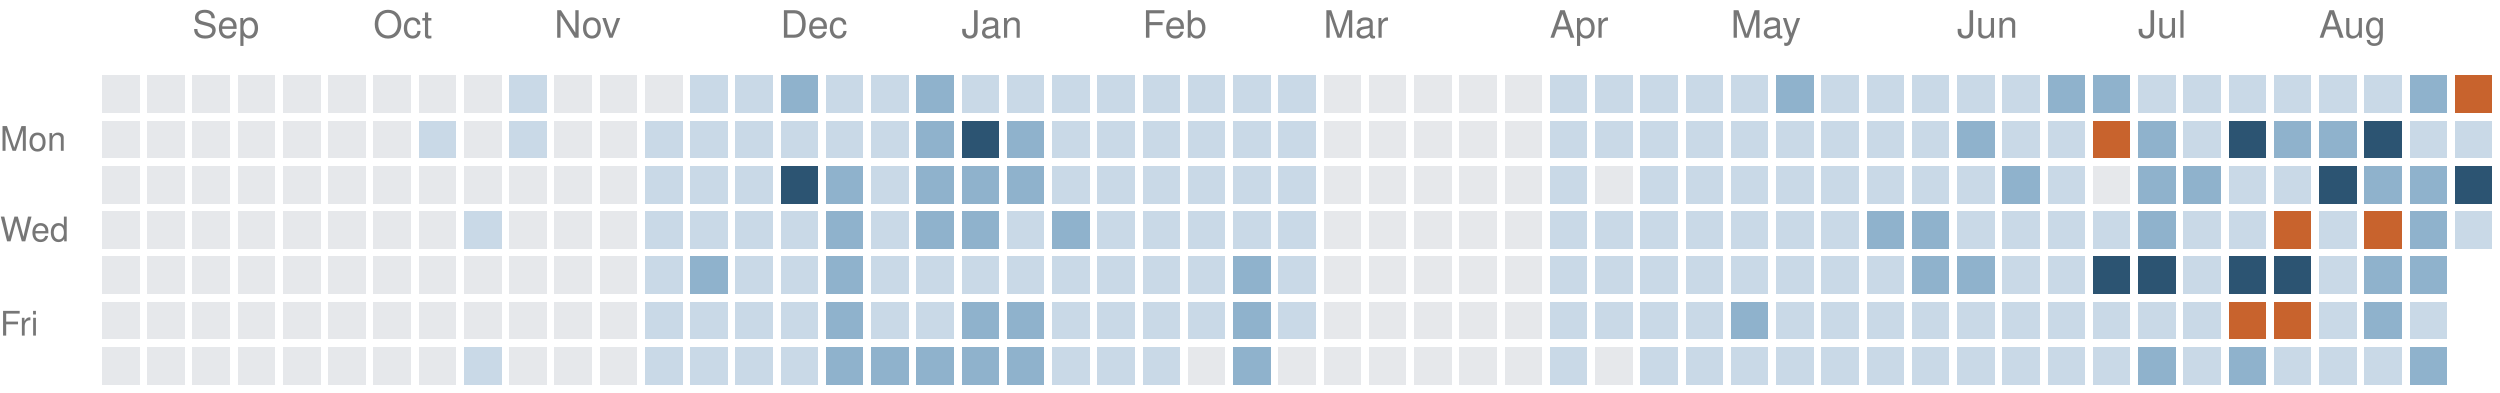
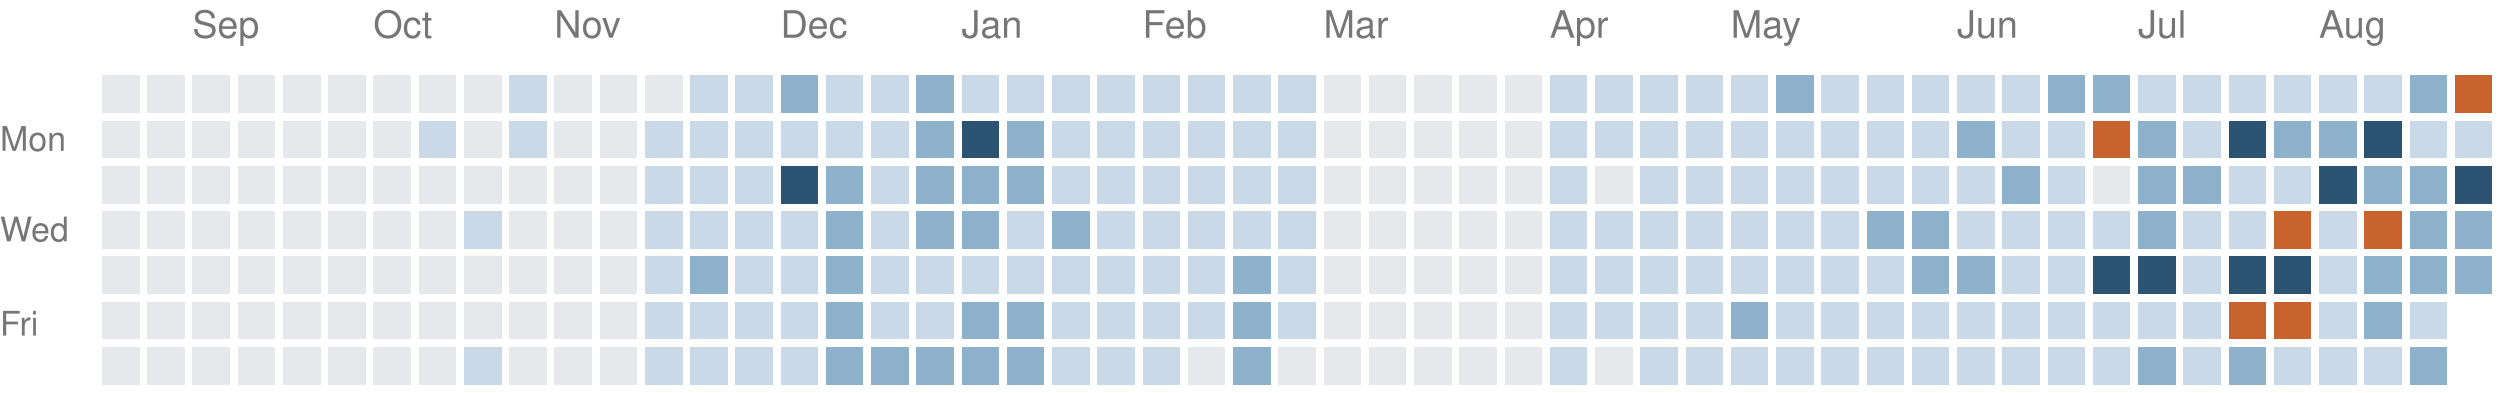
<svg xmlns="http://www.w3.org/2000/svg" version="1.1" width="663" height="104">
  <rect style="fill:#e6e8eb;shape-rendering:crispedges" data-score="0" data-date="2025-08-24" x="27" y="20" width="10" height="10" />
  <rect style="fill:#e6e8eb;shape-rendering:crispedges" data-score="0" data-date="2025-08-31" x="39" y="20" width="10" height="10" />
  <rect style="fill:#e6e8eb;shape-rendering:crispedges" data-score="0" data-date="2025-09-07" x="51" y="20" width="10" height="10" />
  <rect style="fill:#e6e8eb;shape-rendering:crispedges" data-score="0" data-date="2025-09-14" x="63" y="20" width="10" height="10" />
  <rect style="fill:#e6e8eb;shape-rendering:crispedges" data-score="0" data-date="2025-09-21" x="75" y="20" width="10" height="10" />
  <rect style="fill:#e6e8eb;shape-rendering:crispedges" data-score="0" data-date="2025-09-28" x="87" y="20" width="10" height="10" />
  <rect style="fill:#e6e8eb;shape-rendering:crispedges" data-score="0" data-date="2025-10-05" x="99" y="20" width="10" height="10" />
  <rect style="fill:#e6e8eb;shape-rendering:crispedges" data-score="0" data-date="2025-10-12" x="111" y="20" width="10" height="10" />
  <rect style="fill:#e6e8eb;shape-rendering:crispedges" data-score="0" data-date="2025-10-19" x="123" y="20" width="10" height="10" />
  <rect style="fill:#c9d9e7;shape-rendering:crispedges" data-score="1" data-date="2025-10-26" x="135" y="20" width="10" height="10" />
  <rect style="fill:#e6e8eb;shape-rendering:crispedges" data-score="0" data-date="2025-11-02" x="147" y="20" width="10" height="10" />
  <rect style="fill:#e6e8eb;shape-rendering:crispedges" data-score="0" data-date="2025-11-09" x="159" y="20" width="10" height="10" />
  <rect style="fill:#e6e8eb;shape-rendering:crispedges" data-score="0" data-date="2025-11-16" x="171" y="20" width="10" height="10" />
  <rect style="fill:#c9d9e7;shape-rendering:crispedges" data-score="1" data-date="2025-11-23" x="183" y="20" width="10" height="10" />
  <rect style="fill:#c9d9e7;shape-rendering:crispedges" data-score="1" data-date="2025-11-30" x="195" y="20" width="10" height="10" />
  <rect style="fill:#8fb2cc;shape-rendering:crispedges" data-score="2" data-date="2025-12-07" x="207" y="20" width="10" height="10" />
  <rect style="fill:#c9d9e7;shape-rendering:crispedges" data-score="1" data-date="2025-12-14" x="219" y="20" width="10" height="10" />
  <rect style="fill:#c9d9e7;shape-rendering:crispedges" data-score="1" data-date="2025-12-21" x="231" y="20" width="10" height="10" />
  <rect style="fill:#8fb2cc;shape-rendering:crispedges" data-score="2" data-date="2025-12-28" x="243" y="20" width="10" height="10" />
  <rect style="fill:#c9d9e7;shape-rendering:crispedges" data-score="1" data-date="2026-01-04" x="255" y="20" width="10" height="10" />
  <rect style="fill:#c9d9e7;shape-rendering:crispedges" data-score="1" data-date="2026-01-11" x="267" y="20" width="10" height="10" />
  <rect style="fill:#c9d9e7;shape-rendering:crispedges" data-score="1" data-date="2026-01-18" x="279" y="20" width="10" height="10" />
  <rect style="fill:#c9d9e7;shape-rendering:crispedges" data-score="1" data-date="2026-01-25" x="291" y="20" width="10" height="10" />
  <rect style="fill:#c9d9e7;shape-rendering:crispedges" data-score="1" data-date="2026-02-01" x="303" y="20" width="10" height="10" />
  <rect style="fill:#c9d9e7;shape-rendering:crispedges" data-score="1" data-date="2026-02-08" x="315" y="20" width="10" height="10" />
  <rect style="fill:#c9d9e7;shape-rendering:crispedges" data-score="1" data-date="2026-02-15" x="327" y="20" width="10" height="10" />
  <rect style="fill:#c9d9e7;shape-rendering:crispedges" data-score="1" data-date="2026-02-22" x="339" y="20" width="10" height="10" />
  <rect style="fill:#e6e8eb;shape-rendering:crispedges" data-score="0" data-date="2026-03-01" x="351" y="20" width="10" height="10" />
  <rect style="fill:#e6e8eb;shape-rendering:crispedges" data-score="0" data-date="2026-03-08" x="363" y="20" width="10" height="10" />
  <rect style="fill:#e6e8eb;shape-rendering:crispedges" data-score="0" data-date="2026-03-15" x="375" y="20" width="10" height="10" />
  <rect style="fill:#e6e8eb;shape-rendering:crispedges" data-score="0" data-date="2026-03-22" x="387" y="20" width="10" height="10" />
  <rect style="fill:#e6e8eb;shape-rendering:crispedges" data-score="0" data-date="2026-03-29" x="399" y="20" width="10" height="10" />
  <rect style="fill:#c9d9e7;shape-rendering:crispedges" data-score="1" data-date="2026-04-05" x="411" y="20" width="10" height="10" />
  <rect style="fill:#c9d9e7;shape-rendering:crispedges" data-score="1" data-date="2026-04-12" x="423" y="20" width="10" height="10" />
  <rect style="fill:#c9d9e7;shape-rendering:crispedges" data-score="1" data-date="2026-04-19" x="435" y="20" width="10" height="10" />
  <rect style="fill:#c9d9e7;shape-rendering:crispedges" data-score="1" data-date="2026-04-26" x="447" y="20" width="10" height="10" />
  <rect style="fill:#c9d9e7;shape-rendering:crispedges" data-score="1" data-date="2026-05-03" x="459" y="20" width="10" height="10" />
  <rect style="fill:#8fb2cc;shape-rendering:crispedges" data-score="2" data-date="2026-05-10" x="471" y="20" width="10" height="10" />
  <rect style="fill:#c9d9e7;shape-rendering:crispedges" data-score="1" data-date="2026-05-17" x="483" y="20" width="10" height="10" />
  <rect style="fill:#c9d9e7;shape-rendering:crispedges" data-score="1" data-date="2026-05-24" x="495" y="20" width="10" height="10" />
  <rect style="fill:#c9d9e7;shape-rendering:crispedges" data-score="1" data-date="2026-05-31" x="507" y="20" width="10" height="10" />
  <rect style="fill:#c9d9e7;shape-rendering:crispedges" data-score="1" data-date="2026-06-07" x="519" y="20" width="10" height="10" />
  <rect style="fill:#c9d9e7;shape-rendering:crispedges" data-score="1" data-date="2026-06-14" x="531" y="20" width="10" height="10" />
  <rect style="fill:#8fb2cc;shape-rendering:crispedges" data-score="2" data-date="2026-06-21" x="543" y="20" width="10" height="10" />
  <rect style="fill:#8fb2cc;shape-rendering:crispedges" data-score="2" data-date="2026-06-28" x="555" y="20" width="10" height="10" />
  <rect style="fill:#c9d9e7;shape-rendering:crispedges" data-score="1" data-date="2026-07-05" x="567" y="20" width="10" height="10" />
  <rect style="fill:#c9d9e7;shape-rendering:crispedges" data-score="1" data-date="2026-07-12" x="579" y="20" width="10" height="10" />
  <rect style="fill:#c9d9e7;shape-rendering:crispedges" data-score="1" data-date="2026-07-19" x="591" y="20" width="10" height="10" />
  <rect style="fill:#c9d9e7;shape-rendering:crispedges" data-score="1" data-date="2026-07-26" x="603" y="20" width="10" height="10" />
  <rect style="fill:#c9d9e7;shape-rendering:crispedges" data-score="1" data-date="2026-08-02" x="615" y="20" width="10" height="10" />
  <rect style="fill:#c9d9e7;shape-rendering:crispedges" data-score="1" data-date="2026-08-09" x="627" y="20" width="10" height="10" />
  <rect style="fill:#8fb2cc;shape-rendering:crispedges" data-score="2" data-date="2026-08-16" x="639" y="20" width="10" height="10" />
  <rect style="fill:#c8632d;shape-rendering:crispedges" data-score="4" data-date="2026-08-23" x="651" y="20" width="10" height="10" />
  <rect style="fill:#e6e8eb;shape-rendering:crispedges" data-score="0" data-date="2025-08-25" x="27" y="32" width="10" height="10" />
  <rect style="fill:#e6e8eb;shape-rendering:crispedges" data-score="0" data-date="2025-09-01" x="39" y="32" width="10" height="10" />
  <rect style="fill:#e6e8eb;shape-rendering:crispedges" data-score="0" data-date="2025-09-08" x="51" y="32" width="10" height="10" />
  <rect style="fill:#e6e8eb;shape-rendering:crispedges" data-score="0" data-date="2025-09-15" x="63" y="32" width="10" height="10" />
  <rect style="fill:#e6e8eb;shape-rendering:crispedges" data-score="0" data-date="2025-09-22" x="75" y="32" width="10" height="10" />
  <rect style="fill:#e6e8eb;shape-rendering:crispedges" data-score="0" data-date="2025-09-29" x="87" y="32" width="10" height="10" />
  <rect style="fill:#e6e8eb;shape-rendering:crispedges" data-score="0" data-date="2025-10-06" x="99" y="32" width="10" height="10" />
  <rect style="fill:#c9d9e7;shape-rendering:crispedges" data-score="1" data-date="2025-10-13" x="111" y="32" width="10" height="10" />
  <rect style="fill:#e6e8eb;shape-rendering:crispedges" data-score="0" data-date="2025-10-20" x="123" y="32" width="10" height="10" />
  <rect style="fill:#c9d9e7;shape-rendering:crispedges" data-score="1" data-date="2025-10-27" x="135" y="32" width="10" height="10" />
  <rect style="fill:#e6e8eb;shape-rendering:crispedges" data-score="0" data-date="2025-11-03" x="147" y="32" width="10" height="10" />
  <rect style="fill:#e6e8eb;shape-rendering:crispedges" data-score="0" data-date="2025-11-10" x="159" y="32" width="10" height="10" />
  <rect style="fill:#c9d9e7;shape-rendering:crispedges" data-score="1" data-date="2025-11-17" x="171" y="32" width="10" height="10" />
  <rect style="fill:#c9d9e7;shape-rendering:crispedges" data-score="1" data-date="2025-11-24" x="183" y="32" width="10" height="10" />
  <rect style="fill:#c9d9e7;shape-rendering:crispedges" data-score="1" data-date="2025-12-01" x="195" y="32" width="10" height="10" />
  <rect style="fill:#c9d9e7;shape-rendering:crispedges" data-score="1" data-date="2025-12-08" x="207" y="32" width="10" height="10" />
  <rect style="fill:#c9d9e7;shape-rendering:crispedges" data-score="1" data-date="2025-12-15" x="219" y="32" width="10" height="10" />
  <rect style="fill:#c9d9e7;shape-rendering:crispedges" data-score="1" data-date="2025-12-22" x="231" y="32" width="10" height="10" />
  <rect style="fill:#8fb2cc;shape-rendering:crispedges" data-score="2" data-date="2025-12-29" x="243" y="32" width="10" height="10" />
  <rect style="fill:#2c5472;shape-rendering:crispedges" data-score="3" data-date="2026-01-05" x="255" y="32" width="10" height="10" />
  <rect style="fill:#8fb2cc;shape-rendering:crispedges" data-score="2" data-date="2026-01-12" x="267" y="32" width="10" height="10" />
  <rect style="fill:#c9d9e7;shape-rendering:crispedges" data-score="1" data-date="2026-01-19" x="279" y="32" width="10" height="10" />
  <rect style="fill:#c9d9e7;shape-rendering:crispedges" data-score="1" data-date="2026-01-26" x="291" y="32" width="10" height="10" />
  <rect style="fill:#c9d9e7;shape-rendering:crispedges" data-score="1" data-date="2026-02-02" x="303" y="32" width="10" height="10" />
  <rect style="fill:#c9d9e7;shape-rendering:crispedges" data-score="1" data-date="2026-02-09" x="315" y="32" width="10" height="10" />
  <rect style="fill:#c9d9e7;shape-rendering:crispedges" data-score="1" data-date="2026-02-16" x="327" y="32" width="10" height="10" />
  <rect style="fill:#c9d9e7;shape-rendering:crispedges" data-score="1" data-date="2026-02-23" x="339" y="32" width="10" height="10" />
  <rect style="fill:#e6e8eb;shape-rendering:crispedges" data-score="0" data-date="2026-03-02" x="351" y="32" width="10" height="10" />
  <rect style="fill:#e6e8eb;shape-rendering:crispedges" data-score="0" data-date="2026-03-09" x="363" y="32" width="10" height="10" />
  <rect style="fill:#e6e8eb;shape-rendering:crispedges" data-score="0" data-date="2026-03-16" x="375" y="32" width="10" height="10" />
  <rect style="fill:#e6e8eb;shape-rendering:crispedges" data-score="0" data-date="2026-03-23" x="387" y="32" width="10" height="10" />
  <rect style="fill:#e6e8eb;shape-rendering:crispedges" data-score="0" data-date="2026-03-30" x="399" y="32" width="10" height="10" />
  <rect style="fill:#c9d9e7;shape-rendering:crispedges" data-score="1" data-date="2026-04-06" x="411" y="32" width="10" height="10" />
  <rect style="fill:#c9d9e7;shape-rendering:crispedges" data-score="1" data-date="2026-04-13" x="423" y="32" width="10" height="10" />
  <rect style="fill:#c9d9e7;shape-rendering:crispedges" data-score="1" data-date="2026-04-20" x="435" y="32" width="10" height="10" />
  <rect style="fill:#c9d9e7;shape-rendering:crispedges" data-score="1" data-date="2026-04-27" x="447" y="32" width="10" height="10" />
  <rect style="fill:#c9d9e7;shape-rendering:crispedges" data-score="1" data-date="2026-05-04" x="459" y="32" width="10" height="10" />
  <rect style="fill:#c9d9e7;shape-rendering:crispedges" data-score="1" data-date="2026-05-11" x="471" y="32" width="10" height="10" />
  <rect style="fill:#c9d9e7;shape-rendering:crispedges" data-score="1" data-date="2026-05-18" x="483" y="32" width="10" height="10" />
  <rect style="fill:#c9d9e7;shape-rendering:crispedges" data-score="1" data-date="2026-05-25" x="495" y="32" width="10" height="10" />
  <rect style="fill:#c9d9e7;shape-rendering:crispedges" data-score="1" data-date="2026-06-01" x="507" y="32" width="10" height="10" />
  <rect style="fill:#8fb2cc;shape-rendering:crispedges" data-score="2" data-date="2026-06-08" x="519" y="32" width="10" height="10" />
  <rect style="fill:#c9d9e7;shape-rendering:crispedges" data-score="1" data-date="2026-06-15" x="531" y="32" width="10" height="10" />
  <rect style="fill:#c9d9e7;shape-rendering:crispedges" data-score="1" data-date="2026-06-22" x="543" y="32" width="10" height="10" />
  <rect style="fill:#c8632d;shape-rendering:crispedges" data-score="4" data-date="2026-06-29" x="555" y="32" width="10" height="10" />
  <rect style="fill:#8fb2cc;shape-rendering:crispedges" data-score="2" data-date="2026-07-06" x="567" y="32" width="10" height="10" />
  <rect style="fill:#c9d9e7;shape-rendering:crispedges" data-score="1" data-date="2026-07-13" x="579" y="32" width="10" height="10" />
  <rect style="fill:#2c5472;shape-rendering:crispedges" data-score="3" data-date="2026-07-20" x="591" y="32" width="10" height="10" />
  <rect style="fill:#8fb2cc;shape-rendering:crispedges" data-score="2" data-date="2026-07-27" x="603" y="32" width="10" height="10" />
  <rect style="fill:#8fb2cc;shape-rendering:crispedges" data-score="2" data-date="2026-08-03" x="615" y="32" width="10" height="10" />
  <rect style="fill:#2c5472;shape-rendering:crispedges" data-score="3" data-date="2026-08-10" x="627" y="32" width="10" height="10" />
  <rect style="fill:#c9d9e7;shape-rendering:crispedges" data-score="1" data-date="2026-08-17" x="639" y="32" width="10" height="10" />
  <rect style="fill:#c9d9e7;shape-rendering:crispedges" data-score="1" data-date="2026-08-24" x="651" y="32" width="10" height="10" />
  <rect style="fill:#e6e8eb;shape-rendering:crispedges" data-score="0" data-date="2025-08-26" x="27" y="44" width="10" height="10" />
  <rect style="fill:#e6e8eb;shape-rendering:crispedges" data-score="0" data-date="2025-09-02" x="39" y="44" width="10" height="10" />
  <rect style="fill:#e6e8eb;shape-rendering:crispedges" data-score="0" data-date="2025-09-09" x="51" y="44" width="10" height="10" />
  <rect style="fill:#e6e8eb;shape-rendering:crispedges" data-score="0" data-date="2025-09-16" x="63" y="44" width="10" height="10" />
  <rect style="fill:#e6e8eb;shape-rendering:crispedges" data-score="0" data-date="2025-09-23" x="75" y="44" width="10" height="10" />
  <rect style="fill:#e6e8eb;shape-rendering:crispedges" data-score="0" data-date="2025-09-30" x="87" y="44" width="10" height="10" />
  <rect style="fill:#e6e8eb;shape-rendering:crispedges" data-score="0" data-date="2025-10-07" x="99" y="44" width="10" height="10" />
  <rect style="fill:#e6e8eb;shape-rendering:crispedges" data-score="0" data-date="2025-10-14" x="111" y="44" width="10" height="10" />
  <rect style="fill:#e6e8eb;shape-rendering:crispedges" data-score="0" data-date="2025-10-21" x="123" y="44" width="10" height="10" />
  <rect style="fill:#e6e8eb;shape-rendering:crispedges" data-score="0" data-date="2025-10-28" x="135" y="44" width="10" height="10" />
  <rect style="fill:#e6e8eb;shape-rendering:crispedges" data-score="0" data-date="2025-11-04" x="147" y="44" width="10" height="10" />
  <rect style="fill:#e6e8eb;shape-rendering:crispedges" data-score="0" data-date="2025-11-11" x="159" y="44" width="10" height="10" />
  <rect style="fill:#c9d9e7;shape-rendering:crispedges" data-score="1" data-date="2025-11-18" x="171" y="44" width="10" height="10" />
  <rect style="fill:#c9d9e7;shape-rendering:crispedges" data-score="1" data-date="2025-11-25" x="183" y="44" width="10" height="10" />
  <rect style="fill:#c9d9e7;shape-rendering:crispedges" data-score="1" data-date="2025-12-02" x="195" y="44" width="10" height="10" />
  <rect style="fill:#2c5472;shape-rendering:crispedges" data-score="3" data-date="2025-12-09" x="207" y="44" width="10" height="10" />
  <rect style="fill:#8fb2cc;shape-rendering:crispedges" data-score="2" data-date="2025-12-16" x="219" y="44" width="10" height="10" />
  <rect style="fill:#c9d9e7;shape-rendering:crispedges" data-score="1" data-date="2025-12-23" x="231" y="44" width="10" height="10" />
  <rect style="fill:#8fb2cc;shape-rendering:crispedges" data-score="2" data-date="2025-12-30" x="243" y="44" width="10" height="10" />
  <rect style="fill:#8fb2cc;shape-rendering:crispedges" data-score="2" data-date="2026-01-06" x="255" y="44" width="10" height="10" />
  <rect style="fill:#8fb2cc;shape-rendering:crispedges" data-score="2" data-date="2026-01-13" x="267" y="44" width="10" height="10" />
  <rect style="fill:#c9d9e7;shape-rendering:crispedges" data-score="1" data-date="2026-01-20" x="279" y="44" width="10" height="10" />
  <rect style="fill:#c9d9e7;shape-rendering:crispedges" data-score="1" data-date="2026-01-27" x="291" y="44" width="10" height="10" />
  <rect style="fill:#c9d9e7;shape-rendering:crispedges" data-score="1" data-date="2026-02-03" x="303" y="44" width="10" height="10" />
  <rect style="fill:#c9d9e7;shape-rendering:crispedges" data-score="1" data-date="2026-02-10" x="315" y="44" width="10" height="10" />
  <rect style="fill:#c9d9e7;shape-rendering:crispedges" data-score="1" data-date="2026-02-17" x="327" y="44" width="10" height="10" />
  <rect style="fill:#c9d9e7;shape-rendering:crispedges" data-score="1" data-date="2026-02-24" x="339" y="44" width="10" height="10" />
  <rect style="fill:#e6e8eb;shape-rendering:crispedges" data-score="0" data-date="2026-03-03" x="351" y="44" width="10" height="10" />
  <rect style="fill:#e6e8eb;shape-rendering:crispedges" data-score="0" data-date="2026-03-10" x="363" y="44" width="10" height="10" />
  <rect style="fill:#e6e8eb;shape-rendering:crispedges" data-score="0" data-date="2026-03-17" x="375" y="44" width="10" height="10" />
  <rect style="fill:#e6e8eb;shape-rendering:crispedges" data-score="0" data-date="2026-03-24" x="387" y="44" width="10" height="10" />
  <rect style="fill:#e6e8eb;shape-rendering:crispedges" data-score="0" data-date="2026-03-31" x="399" y="44" width="10" height="10" />
  <rect style="fill:#c9d9e7;shape-rendering:crispedges" data-score="1" data-date="2026-04-07" x="411" y="44" width="10" height="10" />
  <rect style="fill:#e6e8eb;shape-rendering:crispedges" data-score="0" data-date="2026-04-14" x="423" y="44" width="10" height="10" />
  <rect style="fill:#c9d9e7;shape-rendering:crispedges" data-score="1" data-date="2026-04-21" x="435" y="44" width="10" height="10" />
  <rect style="fill:#c9d9e7;shape-rendering:crispedges" data-score="1" data-date="2026-04-28" x="447" y="44" width="10" height="10" />
  <rect style="fill:#c9d9e7;shape-rendering:crispedges" data-score="1" data-date="2026-05-05" x="459" y="44" width="10" height="10" />
  <rect style="fill:#c9d9e7;shape-rendering:crispedges" data-score="1" data-date="2026-05-12" x="471" y="44" width="10" height="10" />
  <rect style="fill:#c9d9e7;shape-rendering:crispedges" data-score="1" data-date="2026-05-19" x="483" y="44" width="10" height="10" />
  <rect style="fill:#c9d9e7;shape-rendering:crispedges" data-score="1" data-date="2026-05-26" x="495" y="44" width="10" height="10" />
  <rect style="fill:#c9d9e7;shape-rendering:crispedges" data-score="1" data-date="2026-06-02" x="507" y="44" width="10" height="10" />
  <rect style="fill:#c9d9e7;shape-rendering:crispedges" data-score="1" data-date="2026-06-09" x="519" y="44" width="10" height="10" />
  <rect style="fill:#8fb2cc;shape-rendering:crispedges" data-score="2" data-date="2026-06-16" x="531" y="44" width="10" height="10" />
  <rect style="fill:#c9d9e7;shape-rendering:crispedges" data-score="1" data-date="2026-06-23" x="543" y="44" width="10" height="10" />
  <rect style="fill:#e6e8eb;shape-rendering:crispedges" data-score="0" data-date="2026-06-30" x="555" y="44" width="10" height="10" />
  <rect style="fill:#8fb2cc;shape-rendering:crispedges" data-score="2" data-date="2026-07-07" x="567" y="44" width="10" height="10" />
  <rect style="fill:#8fb2cc;shape-rendering:crispedges" data-score="2" data-date="2026-07-14" x="579" y="44" width="10" height="10" />
  <rect style="fill:#c9d9e7;shape-rendering:crispedges" data-score="1" data-date="2026-07-21" x="591" y="44" width="10" height="10" />
  <rect style="fill:#c9d9e7;shape-rendering:crispedges" data-score="1" data-date="2026-07-28" x="603" y="44" width="10" height="10" />
  <rect style="fill:#2c5472;shape-rendering:crispedges" data-score="3" data-date="2026-08-04" x="615" y="44" width="10" height="10" />
  <rect style="fill:#8fb2cc;shape-rendering:crispedges" data-score="2" data-date="2026-08-11" x="627" y="44" width="10" height="10" />
  <rect style="fill:#8fb2cc;shape-rendering:crispedges" data-score="2" data-date="2026-08-18" x="639" y="44" width="10" height="10" />
  <rect style="fill:#2c5472;shape-rendering:crispedges" data-score="3" data-date="2026-08-25" x="651" y="44" width="10" height="10" />
  <rect style="fill:#e6e8eb;shape-rendering:crispedges" data-score="0" data-date="2025-08-27" x="27" y="56" width="10" height="10" />
  <rect style="fill:#e6e8eb;shape-rendering:crispedges" data-score="0" data-date="2025-09-03" x="39" y="56" width="10" height="10" />
  <rect style="fill:#e6e8eb;shape-rendering:crispedges" data-score="0" data-date="2025-09-10" x="51" y="56" width="10" height="10" />
  <rect style="fill:#e6e8eb;shape-rendering:crispedges" data-score="0" data-date="2025-09-17" x="63" y="56" width="10" height="10" />
  <rect style="fill:#e6e8eb;shape-rendering:crispedges" data-score="0" data-date="2025-09-24" x="75" y="56" width="10" height="10" />
  <rect style="fill:#e6e8eb;shape-rendering:crispedges" data-score="0" data-date="2025-10-01" x="87" y="56" width="10" height="10" />
  <rect style="fill:#e6e8eb;shape-rendering:crispedges" data-score="0" data-date="2025-10-08" x="99" y="56" width="10" height="10" />
  <rect style="fill:#e6e8eb;shape-rendering:crispedges" data-score="0" data-date="2025-10-15" x="111" y="56" width="10" height="10" />
  <rect style="fill:#c9d9e7;shape-rendering:crispedges" data-score="1" data-date="2025-10-22" x="123" y="56" width="10" height="10" />
  <rect style="fill:#e6e8eb;shape-rendering:crispedges" data-score="0" data-date="2025-10-29" x="135" y="56" width="10" height="10" />
  <rect style="fill:#e6e8eb;shape-rendering:crispedges" data-score="0" data-date="2025-11-05" x="147" y="56" width="10" height="10" />
  <rect style="fill:#e6e8eb;shape-rendering:crispedges" data-score="0" data-date="2025-11-12" x="159" y="56" width="10" height="10" />
  <rect style="fill:#c9d9e7;shape-rendering:crispedges" data-score="1" data-date="2025-11-19" x="171" y="56" width="10" height="10" />
  <rect style="fill:#c9d9e7;shape-rendering:crispedges" data-score="1" data-date="2025-11-26" x="183" y="56" width="10" height="10" />
  <rect style="fill:#c9d9e7;shape-rendering:crispedges" data-score="1" data-date="2025-12-03" x="195" y="56" width="10" height="10" />
  <rect style="fill:#c9d9e7;shape-rendering:crispedges" data-score="1" data-date="2025-12-10" x="207" y="56" width="10" height="10" />
  <rect style="fill:#8fb2cc;shape-rendering:crispedges" data-score="2" data-date="2025-12-17" x="219" y="56" width="10" height="10" />
  <rect style="fill:#c9d9e7;shape-rendering:crispedges" data-score="1" data-date="2025-12-24" x="231" y="56" width="10" height="10" />
  <rect style="fill:#8fb2cc;shape-rendering:crispedges" data-score="2" data-date="2025-12-31" x="243" y="56" width="10" height="10" />
  <rect style="fill:#8fb2cc;shape-rendering:crispedges" data-score="2" data-date="2026-01-07" x="255" y="56" width="10" height="10" />
  <rect style="fill:#c9d9e7;shape-rendering:crispedges" data-score="1" data-date="2026-01-14" x="267" y="56" width="10" height="10" />
  <rect style="fill:#8fb2cc;shape-rendering:crispedges" data-score="2" data-date="2026-01-21" x="279" y="56" width="10" height="10" />
  <rect style="fill:#c9d9e7;shape-rendering:crispedges" data-score="1" data-date="2026-01-28" x="291" y="56" width="10" height="10" />
  <rect style="fill:#c9d9e7;shape-rendering:crispedges" data-score="1" data-date="2026-02-04" x="303" y="56" width="10" height="10" />
  <rect style="fill:#c9d9e7;shape-rendering:crispedges" data-score="1" data-date="2026-02-11" x="315" y="56" width="10" height="10" />
  <rect style="fill:#c9d9e7;shape-rendering:crispedges" data-score="1" data-date="2026-02-18" x="327" y="56" width="10" height="10" />
  <rect style="fill:#c9d9e7;shape-rendering:crispedges" data-score="1" data-date="2026-02-25" x="339" y="56" width="10" height="10" />
  <rect style="fill:#e6e8eb;shape-rendering:crispedges" data-score="0" data-date="2026-03-04" x="351" y="56" width="10" height="10" />
  <rect style="fill:#e6e8eb;shape-rendering:crispedges" data-score="0" data-date="2026-03-11" x="363" y="56" width="10" height="10" />
  <rect style="fill:#e6e8eb;shape-rendering:crispedges" data-score="0" data-date="2026-03-18" x="375" y="56" width="10" height="10" />
  <rect style="fill:#e6e8eb;shape-rendering:crispedges" data-score="0" data-date="2026-03-25" x="387" y="56" width="10" height="10" />
  <rect style="fill:#e6e8eb;shape-rendering:crispedges" data-score="0" data-date="2026-04-01" x="399" y="56" width="10" height="10" />
  <rect style="fill:#c9d9e7;shape-rendering:crispedges" data-score="1" data-date="2026-04-08" x="411" y="56" width="10" height="10" />
  <rect style="fill:#c9d9e7;shape-rendering:crispedges" data-score="1" data-date="2026-04-15" x="423" y="56" width="10" height="10" />
  <rect style="fill:#c9d9e7;shape-rendering:crispedges" data-score="1" data-date="2026-04-22" x="435" y="56" width="10" height="10" />
  <rect style="fill:#c9d9e7;shape-rendering:crispedges" data-score="1" data-date="2026-04-29" x="447" y="56" width="10" height="10" />
  <rect style="fill:#c9d9e7;shape-rendering:crispedges" data-score="1" data-date="2026-05-06" x="459" y="56" width="10" height="10" />
  <rect style="fill:#c9d9e7;shape-rendering:crispedges" data-score="1" data-date="2026-05-13" x="471" y="56" width="10" height="10" />
  <rect style="fill:#c9d9e7;shape-rendering:crispedges" data-score="1" data-date="2026-05-20" x="483" y="56" width="10" height="10" />
  <rect style="fill:#8fb2cc;shape-rendering:crispedges" data-score="2" data-date="2026-05-27" x="495" y="56" width="10" height="10" />
  <rect style="fill:#8fb2cc;shape-rendering:crispedges" data-score="2" data-date="2026-06-03" x="507" y="56" width="10" height="10" />
  <rect style="fill:#c9d9e7;shape-rendering:crispedges" data-score="1" data-date="2026-06-10" x="519" y="56" width="10" height="10" />
  <rect style="fill:#c9d9e7;shape-rendering:crispedges" data-score="1" data-date="2026-06-17" x="531" y="56" width="10" height="10" />
  <rect style="fill:#c9d9e7;shape-rendering:crispedges" data-score="1" data-date="2026-06-24" x="543" y="56" width="10" height="10" />
  <rect style="fill:#c9d9e7;shape-rendering:crispedges" data-score="1" data-date="2026-07-01" x="555" y="56" width="10" height="10" />
  <rect style="fill:#8fb2cc;shape-rendering:crispedges" data-score="2" data-date="2026-07-08" x="567" y="56" width="10" height="10" />
  <rect style="fill:#c9d9e7;shape-rendering:crispedges" data-score="1" data-date="2026-07-15" x="579" y="56" width="10" height="10" />
  <rect style="fill:#c9d9e7;shape-rendering:crispedges" data-score="1" data-date="2026-07-22" x="591" y="56" width="10" height="10" />
  <rect style="fill:#c8632d;shape-rendering:crispedges" data-score="4" data-date="2026-07-29" x="603" y="56" width="10" height="10" />
  <rect style="fill:#c9d9e7;shape-rendering:crispedges" data-score="1" data-date="2026-08-05" x="615" y="56" width="10" height="10" />
  <rect style="fill:#c8632d;shape-rendering:crispedges" data-score="4" data-date="2026-08-12" x="627" y="56" width="10" height="10" />
  <rect style="fill:#8fb2cc;shape-rendering:crispedges" data-score="2" data-date="2026-08-19" x="639" y="56" width="10" height="10" />
-   <rect style="fill:#c9d9e7;shape-rendering:crispedges" data-score="1" data-date="2026-08-26" x="651" y="56" width="10" height="10" />
+   <rect style="fill:#8fb2cc;shape-rendering:crispedges" data-score="2" data-date="2026-08-26" x="651" y="56" width="10" height="10" />
  <rect style="fill:#e6e8eb;shape-rendering:crispedges" data-score="0" data-date="2025-08-28" x="27" y="68" width="10" height="10" />
  <rect style="fill:#e6e8eb;shape-rendering:crispedges" data-score="0" data-date="2025-09-04" x="39" y="68" width="10" height="10" />
  <rect style="fill:#e6e8eb;shape-rendering:crispedges" data-score="0" data-date="2025-09-11" x="51" y="68" width="10" height="10" />
  <rect style="fill:#e6e8eb;shape-rendering:crispedges" data-score="0" data-date="2025-09-18" x="63" y="68" width="10" height="10" />
  <rect style="fill:#e6e8eb;shape-rendering:crispedges" data-score="0" data-date="2025-09-25" x="75" y="68" width="10" height="10" />
  <rect style="fill:#e6e8eb;shape-rendering:crispedges" data-score="0" data-date="2025-10-02" x="87" y="68" width="10" height="10" />
  <rect style="fill:#e6e8eb;shape-rendering:crispedges" data-score="0" data-date="2025-10-09" x="99" y="68" width="10" height="10" />
  <rect style="fill:#e6e8eb;shape-rendering:crispedges" data-score="0" data-date="2025-10-16" x="111" y="68" width="10" height="10" />
  <rect style="fill:#e6e8eb;shape-rendering:crispedges" data-score="0" data-date="2025-10-23" x="123" y="68" width="10" height="10" />
  <rect style="fill:#e6e8eb;shape-rendering:crispedges" data-score="0" data-date="2025-10-30" x="135" y="68" width="10" height="10" />
  <rect style="fill:#e6e8eb;shape-rendering:crispedges" data-score="0" data-date="2025-11-06" x="147" y="68" width="10" height="10" />
  <rect style="fill:#e6e8eb;shape-rendering:crispedges" data-score="0" data-date="2025-11-13" x="159" y="68" width="10" height="10" />
  <rect style="fill:#c9d9e7;shape-rendering:crispedges" data-score="1" data-date="2025-11-20" x="171" y="68" width="10" height="10" />
  <rect style="fill:#8fb2cc;shape-rendering:crispedges" data-score="2" data-date="2025-11-27" x="183" y="68" width="10" height="10" />
  <rect style="fill:#c9d9e7;shape-rendering:crispedges" data-score="1" data-date="2025-12-04" x="195" y="68" width="10" height="10" />
  <rect style="fill:#c9d9e7;shape-rendering:crispedges" data-score="1" data-date="2025-12-11" x="207" y="68" width="10" height="10" />
  <rect style="fill:#8fb2cc;shape-rendering:crispedges" data-score="2" data-date="2025-12-18" x="219" y="68" width="10" height="10" />
  <rect style="fill:#c9d9e7;shape-rendering:crispedges" data-score="1" data-date="2025-12-25" x="231" y="68" width="10" height="10" />
  <rect style="fill:#c9d9e7;shape-rendering:crispedges" data-score="1" data-date="2026-01-01" x="243" y="68" width="10" height="10" />
  <rect style="fill:#c9d9e7;shape-rendering:crispedges" data-score="1" data-date="2026-01-08" x="255" y="68" width="10" height="10" />
  <rect style="fill:#c9d9e7;shape-rendering:crispedges" data-score="1" data-date="2026-01-15" x="267" y="68" width="10" height="10" />
  <rect style="fill:#c9d9e7;shape-rendering:crispedges" data-score="1" data-date="2026-01-22" x="279" y="68" width="10" height="10" />
  <rect style="fill:#c9d9e7;shape-rendering:crispedges" data-score="1" data-date="2026-01-29" x="291" y="68" width="10" height="10" />
  <rect style="fill:#c9d9e7;shape-rendering:crispedges" data-score="1" data-date="2026-02-05" x="303" y="68" width="10" height="10" />
  <rect style="fill:#c9d9e7;shape-rendering:crispedges" data-score="1" data-date="2026-02-12" x="315" y="68" width="10" height="10" />
  <rect style="fill:#8fb2cc;shape-rendering:crispedges" data-score="2" data-date="2026-02-19" x="327" y="68" width="10" height="10" />
  <rect style="fill:#c9d9e7;shape-rendering:crispedges" data-score="1" data-date="2026-02-26" x="339" y="68" width="10" height="10" />
  <rect style="fill:#e6e8eb;shape-rendering:crispedges" data-score="0" data-date="2026-03-05" x="351" y="68" width="10" height="10" />
  <rect style="fill:#e6e8eb;shape-rendering:crispedges" data-score="0" data-date="2026-03-12" x="363" y="68" width="10" height="10" />
  <rect style="fill:#e6e8eb;shape-rendering:crispedges" data-score="0" data-date="2026-03-19" x="375" y="68" width="10" height="10" />
  <rect style="fill:#e6e8eb;shape-rendering:crispedges" data-score="0" data-date="2026-03-26" x="387" y="68" width="10" height="10" />
  <rect style="fill:#e6e8eb;shape-rendering:crispedges" data-score="0" data-date="2026-04-02" x="399" y="68" width="10" height="10" />
  <rect style="fill:#c9d9e7;shape-rendering:crispedges" data-score="1" data-date="2026-04-09" x="411" y="68" width="10" height="10" />
  <rect style="fill:#c9d9e7;shape-rendering:crispedges" data-score="1" data-date="2026-04-16" x="423" y="68" width="10" height="10" />
  <rect style="fill:#c9d9e7;shape-rendering:crispedges" data-score="1" data-date="2026-04-23" x="435" y="68" width="10" height="10" />
  <rect style="fill:#c9d9e7;shape-rendering:crispedges" data-score="1" data-date="2026-04-30" x="447" y="68" width="10" height="10" />
  <rect style="fill:#c9d9e7;shape-rendering:crispedges" data-score="1" data-date="2026-05-07" x="459" y="68" width="10" height="10" />
  <rect style="fill:#c9d9e7;shape-rendering:crispedges" data-score="1" data-date="2026-05-14" x="471" y="68" width="10" height="10" />
  <rect style="fill:#c9d9e7;shape-rendering:crispedges" data-score="1" data-date="2026-05-21" x="483" y="68" width="10" height="10" />
  <rect style="fill:#c9d9e7;shape-rendering:crispedges" data-score="1" data-date="2026-05-28" x="495" y="68" width="10" height="10" />
  <rect style="fill:#8fb2cc;shape-rendering:crispedges" data-score="2" data-date="2026-06-04" x="507" y="68" width="10" height="10" />
  <rect style="fill:#8fb2cc;shape-rendering:crispedges" data-score="2" data-date="2026-06-11" x="519" y="68" width="10" height="10" />
  <rect style="fill:#c9d9e7;shape-rendering:crispedges" data-score="1" data-date="2026-06-18" x="531" y="68" width="10" height="10" />
  <rect style="fill:#c9d9e7;shape-rendering:crispedges" data-score="1" data-date="2026-06-25" x="543" y="68" width="10" height="10" />
  <rect style="fill:#2c5472;shape-rendering:crispedges" data-score="3" data-date="2026-07-02" x="555" y="68" width="10" height="10" />
  <rect style="fill:#2c5472;shape-rendering:crispedges" data-score="3" data-date="2026-07-09" x="567" y="68" width="10" height="10" />
  <rect style="fill:#c9d9e7;shape-rendering:crispedges" data-score="1" data-date="2026-07-16" x="579" y="68" width="10" height="10" />
  <rect style="fill:#2c5472;shape-rendering:crispedges" data-score="3" data-date="2026-07-23" x="591" y="68" width="10" height="10" />
  <rect style="fill:#2c5472;shape-rendering:crispedges" data-score="3" data-date="2026-07-30" x="603" y="68" width="10" height="10" />
  <rect style="fill:#c9d9e7;shape-rendering:crispedges" data-score="1" data-date="2026-08-06" x="615" y="68" width="10" height="10" />
  <rect style="fill:#8fb2cc;shape-rendering:crispedges" data-score="2" data-date="2026-08-13" x="627" y="68" width="10" height="10" />
  <rect style="fill:#8fb2cc;shape-rendering:crispedges" data-score="2" data-date="2026-08-20" x="639" y="68" width="10" height="10" />
+   <rect style="fill:#8fb2cc;shape-rendering:crispedges" data-score="2" data-date="2026-08-27" x="651" y="68" width="10" height="10" />
  <rect style="fill:#e6e8eb;shape-rendering:crispedges" data-score="0" data-date="2025-08-29" x="27" y="80" width="10" height="10" />
  <rect style="fill:#e6e8eb;shape-rendering:crispedges" data-score="0" data-date="2025-09-05" x="39" y="80" width="10" height="10" />
  <rect style="fill:#e6e8eb;shape-rendering:crispedges" data-score="0" data-date="2025-09-12" x="51" y="80" width="10" height="10" />
  <rect style="fill:#e6e8eb;shape-rendering:crispedges" data-score="0" data-date="2025-09-19" x="63" y="80" width="10" height="10" />
  <rect style="fill:#e6e8eb;shape-rendering:crispedges" data-score="0" data-date="2025-09-26" x="75" y="80" width="10" height="10" />
  <rect style="fill:#e6e8eb;shape-rendering:crispedges" data-score="0" data-date="2025-10-03" x="87" y="80" width="10" height="10" />
  <rect style="fill:#e6e8eb;shape-rendering:crispedges" data-score="0" data-date="2025-10-10" x="99" y="80" width="10" height="10" />
  <rect style="fill:#e6e8eb;shape-rendering:crispedges" data-score="0" data-date="2025-10-17" x="111" y="80" width="10" height="10" />
  <rect style="fill:#e6e8eb;shape-rendering:crispedges" data-score="0" data-date="2025-10-24" x="123" y="80" width="10" height="10" />
  <rect style="fill:#e6e8eb;shape-rendering:crispedges" data-score="0" data-date="2025-10-31" x="135" y="80" width="10" height="10" />
  <rect style="fill:#e6e8eb;shape-rendering:crispedges" data-score="0" data-date="2025-11-07" x="147" y="80" width="10" height="10" />
  <rect style="fill:#e6e8eb;shape-rendering:crispedges" data-score="0" data-date="2025-11-14" x="159" y="80" width="10" height="10" />
  <rect style="fill:#c9d9e7;shape-rendering:crispedges" data-score="1" data-date="2025-11-21" x="171" y="80" width="10" height="10" />
  <rect style="fill:#c9d9e7;shape-rendering:crispedges" data-score="1" data-date="2025-11-28" x="183" y="80" width="10" height="10" />
  <rect style="fill:#c9d9e7;shape-rendering:crispedges" data-score="1" data-date="2025-12-05" x="195" y="80" width="10" height="10" />
  <rect style="fill:#c9d9e7;shape-rendering:crispedges" data-score="1" data-date="2025-12-12" x="207" y="80" width="10" height="10" />
  <rect style="fill:#8fb2cc;shape-rendering:crispedges" data-score="2" data-date="2025-12-19" x="219" y="80" width="10" height="10" />
  <rect style="fill:#c9d9e7;shape-rendering:crispedges" data-score="1" data-date="2025-12-26" x="231" y="80" width="10" height="10" />
  <rect style="fill:#c9d9e7;shape-rendering:crispedges" data-score="1" data-date="2026-01-02" x="243" y="80" width="10" height="10" />
  <rect style="fill:#8fb2cc;shape-rendering:crispedges" data-score="2" data-date="2026-01-09" x="255" y="80" width="10" height="10" />
  <rect style="fill:#8fb2cc;shape-rendering:crispedges" data-score="2" data-date="2026-01-16" x="267" y="80" width="10" height="10" />
  <rect style="fill:#c9d9e7;shape-rendering:crispedges" data-score="1" data-date="2026-01-23" x="279" y="80" width="10" height="10" />
  <rect style="fill:#c9d9e7;shape-rendering:crispedges" data-score="1" data-date="2026-01-30" x="291" y="80" width="10" height="10" />
  <rect style="fill:#c9d9e7;shape-rendering:crispedges" data-score="1" data-date="2026-02-06" x="303" y="80" width="10" height="10" />
  <rect style="fill:#c9d9e7;shape-rendering:crispedges" data-score="1" data-date="2026-02-13" x="315" y="80" width="10" height="10" />
  <rect style="fill:#8fb2cc;shape-rendering:crispedges" data-score="2" data-date="2026-02-20" x="327" y="80" width="10" height="10" />
  <rect style="fill:#c9d9e7;shape-rendering:crispedges" data-score="1" data-date="2026-02-27" x="339" y="80" width="10" height="10" />
  <rect style="fill:#e6e8eb;shape-rendering:crispedges" data-score="0" data-date="2026-03-06" x="351" y="80" width="10" height="10" />
  <rect style="fill:#e6e8eb;shape-rendering:crispedges" data-score="0" data-date="2026-03-13" x="363" y="80" width="10" height="10" />
  <rect style="fill:#e6e8eb;shape-rendering:crispedges" data-score="0" data-date="2026-03-20" x="375" y="80" width="10" height="10" />
  <rect style="fill:#e6e8eb;shape-rendering:crispedges" data-score="0" data-date="2026-03-27" x="387" y="80" width="10" height="10" />
  <rect style="fill:#e6e8eb;shape-rendering:crispedges" data-score="0" data-date="2026-04-03" x="399" y="80" width="10" height="10" />
  <rect style="fill:#c9d9e7;shape-rendering:crispedges" data-score="1" data-date="2026-04-10" x="411" y="80" width="10" height="10" />
  <rect style="fill:#c9d9e7;shape-rendering:crispedges" data-score="1" data-date="2026-04-17" x="423" y="80" width="10" height="10" />
  <rect style="fill:#c9d9e7;shape-rendering:crispedges" data-score="1" data-date="2026-04-24" x="435" y="80" width="10" height="10" />
  <rect style="fill:#c9d9e7;shape-rendering:crispedges" data-score="1" data-date="2026-05-01" x="447" y="80" width="10" height="10" />
  <rect style="fill:#8fb2cc;shape-rendering:crispedges" data-score="2" data-date="2026-05-08" x="459" y="80" width="10" height="10" />
  <rect style="fill:#c9d9e7;shape-rendering:crispedges" data-score="1" data-date="2026-05-15" x="471" y="80" width="10" height="10" />
  <rect style="fill:#c9d9e7;shape-rendering:crispedges" data-score="1" data-date="2026-05-22" x="483" y="80" width="10" height="10" />
  <rect style="fill:#c9d9e7;shape-rendering:crispedges" data-score="1" data-date="2026-05-29" x="495" y="80" width="10" height="10" />
  <rect style="fill:#c9d9e7;shape-rendering:crispedges" data-score="1" data-date="2026-06-05" x="507" y="80" width="10" height="10" />
  <rect style="fill:#c9d9e7;shape-rendering:crispedges" data-score="1" data-date="2026-06-12" x="519" y="80" width="10" height="10" />
  <rect style="fill:#c9d9e7;shape-rendering:crispedges" data-score="1" data-date="2026-06-19" x="531" y="80" width="10" height="10" />
  <rect style="fill:#c9d9e7;shape-rendering:crispedges" data-score="1" data-date="2026-06-26" x="543" y="80" width="10" height="10" />
  <rect style="fill:#c9d9e7;shape-rendering:crispedges" data-score="1" data-date="2026-07-03" x="555" y="80" width="10" height="10" />
  <rect style="fill:#c9d9e7;shape-rendering:crispedges" data-score="1" data-date="2026-07-10" x="567" y="80" width="10" height="10" />
  <rect style="fill:#c9d9e7;shape-rendering:crispedges" data-score="1" data-date="2026-07-17" x="579" y="80" width="10" height="10" />
  <rect style="fill:#c8632d;shape-rendering:crispedges" data-score="4" data-date="2026-07-24" x="591" y="80" width="10" height="10" />
  <rect style="fill:#c8632d;shape-rendering:crispedges" data-score="4" data-date="2026-07-31" x="603" y="80" width="10" height="10" />
  <rect style="fill:#c9d9e7;shape-rendering:crispedges" data-score="1" data-date="2026-08-07" x="615" y="80" width="10" height="10" />
  <rect style="fill:#8fb2cc;shape-rendering:crispedges" data-score="2" data-date="2026-08-14" x="627" y="80" width="10" height="10" />
  <rect style="fill:#c9d9e7;shape-rendering:crispedges" data-score="1" data-date="2026-08-21" x="639" y="80" width="10" height="10" />
  <rect style="fill:#e6e8eb;shape-rendering:crispedges" data-score="0" data-date="2025-08-30" x="27" y="92" width="10" height="10" />
  <rect style="fill:#e6e8eb;shape-rendering:crispedges" data-score="0" data-date="2025-09-06" x="39" y="92" width="10" height="10" />
  <rect style="fill:#e6e8eb;shape-rendering:crispedges" data-score="0" data-date="2025-09-13" x="51" y="92" width="10" height="10" />
  <rect style="fill:#e6e8eb;shape-rendering:crispedges" data-score="0" data-date="2025-09-20" x="63" y="92" width="10" height="10" />
  <rect style="fill:#e6e8eb;shape-rendering:crispedges" data-score="0" data-date="2025-09-27" x="75" y="92" width="10" height="10" />
  <rect style="fill:#e6e8eb;shape-rendering:crispedges" data-score="0" data-date="2025-10-04" x="87" y="92" width="10" height="10" />
  <rect style="fill:#e6e8eb;shape-rendering:crispedges" data-score="0" data-date="2025-10-11" x="99" y="92" width="10" height="10" />
  <rect style="fill:#e6e8eb;shape-rendering:crispedges" data-score="0" data-date="2025-10-18" x="111" y="92" width="10" height="10" />
  <rect style="fill:#c9d9e7;shape-rendering:crispedges" data-score="1" data-date="2025-10-25" x="123" y="92" width="10" height="10" />
  <rect style="fill:#e6e8eb;shape-rendering:crispedges" data-score="0" data-date="2025-11-01" x="135" y="92" width="10" height="10" />
  <rect style="fill:#e6e8eb;shape-rendering:crispedges" data-score="0" data-date="2025-11-08" x="147" y="92" width="10" height="10" />
  <rect style="fill:#e6e8eb;shape-rendering:crispedges" data-score="0" data-date="2025-11-15" x="159" y="92" width="10" height="10" />
  <rect style="fill:#c9d9e7;shape-rendering:crispedges" data-score="1" data-date="2025-11-22" x="171" y="92" width="10" height="10" />
  <rect style="fill:#c9d9e7;shape-rendering:crispedges" data-score="1" data-date="2025-11-29" x="183" y="92" width="10" height="10" />
  <rect style="fill:#c9d9e7;shape-rendering:crispedges" data-score="1" data-date="2025-12-06" x="195" y="92" width="10" height="10" />
  <rect style="fill:#c9d9e7;shape-rendering:crispedges" data-score="1" data-date="2025-12-13" x="207" y="92" width="10" height="10" />
  <rect style="fill:#8fb2cc;shape-rendering:crispedges" data-score="2" data-date="2025-12-20" x="219" y="92" width="10" height="10" />
  <rect style="fill:#8fb2cc;shape-rendering:crispedges" data-score="2" data-date="2025-12-27" x="231" y="92" width="10" height="10" />
  <rect style="fill:#8fb2cc;shape-rendering:crispedges" data-score="2" data-date="2026-01-03" x="243" y="92" width="10" height="10" />
  <rect style="fill:#8fb2cc;shape-rendering:crispedges" data-score="2" data-date="2026-01-10" x="255" y="92" width="10" height="10" />
  <rect style="fill:#8fb2cc;shape-rendering:crispedges" data-score="2" data-date="2026-01-17" x="267" y="92" width="10" height="10" />
  <rect style="fill:#c9d9e7;shape-rendering:crispedges" data-score="1" data-date="2026-01-24" x="279" y="92" width="10" height="10" />
  <rect style="fill:#c9d9e7;shape-rendering:crispedges" data-score="1" data-date="2026-01-31" x="291" y="92" width="10" height="10" />
  <rect style="fill:#c9d9e7;shape-rendering:crispedges" data-score="1" data-date="2026-02-07" x="303" y="92" width="10" height="10" />
  <rect style="fill:#e6e8eb;shape-rendering:crispedges" data-score="0" data-date="2026-02-14" x="315" y="92" width="10" height="10" />
  <rect style="fill:#8fb2cc;shape-rendering:crispedges" data-score="2" data-date="2026-02-21" x="327" y="92" width="10" height="10" />
  <rect style="fill:#e6e8eb;shape-rendering:crispedges" data-score="0" data-date="2026-02-28" x="339" y="92" width="10" height="10" />
  <rect style="fill:#e6e8eb;shape-rendering:crispedges" data-score="0" data-date="2026-03-07" x="351" y="92" width="10" height="10" />
  <rect style="fill:#e6e8eb;shape-rendering:crispedges" data-score="0" data-date="2026-03-14" x="363" y="92" width="10" height="10" />
  <rect style="fill:#e6e8eb;shape-rendering:crispedges" data-score="0" data-date="2026-03-21" x="375" y="92" width="10" height="10" />
  <rect style="fill:#e6e8eb;shape-rendering:crispedges" data-score="0" data-date="2026-03-28" x="387" y="92" width="10" height="10" />
  <rect style="fill:#e6e8eb;shape-rendering:crispedges" data-score="0" data-date="2026-04-04" x="399" y="92" width="10" height="10" />
  <rect style="fill:#c9d9e7;shape-rendering:crispedges" data-score="1" data-date="2026-04-11" x="411" y="92" width="10" height="10" />
  <rect style="fill:#e6e8eb;shape-rendering:crispedges" data-score="0" data-date="2026-04-18" x="423" y="92" width="10" height="10" />
  <rect style="fill:#c9d9e7;shape-rendering:crispedges" data-score="1" data-date="2026-04-25" x="435" y="92" width="10" height="10" />
  <rect style="fill:#c9d9e7;shape-rendering:crispedges" data-score="1" data-date="2026-05-02" x="447" y="92" width="10" height="10" />
  <rect style="fill:#c9d9e7;shape-rendering:crispedges" data-score="1" data-date="2026-05-09" x="459" y="92" width="10" height="10" />
  <rect style="fill:#c9d9e7;shape-rendering:crispedges" data-score="1" data-date="2026-05-16" x="471" y="92" width="10" height="10" />
  <rect style="fill:#c9d9e7;shape-rendering:crispedges" data-score="1" data-date="2026-05-23" x="483" y="92" width="10" height="10" />
  <rect style="fill:#c9d9e7;shape-rendering:crispedges" data-score="1" data-date="2026-05-30" x="495" y="92" width="10" height="10" />
  <rect style="fill:#c9d9e7;shape-rendering:crispedges" data-score="1" data-date="2026-06-06" x="507" y="92" width="10" height="10" />
  <rect style="fill:#c9d9e7;shape-rendering:crispedges" data-score="1" data-date="2026-06-13" x="519" y="92" width="10" height="10" />
  <rect style="fill:#c9d9e7;shape-rendering:crispedges" data-score="1" data-date="2026-06-20" x="531" y="92" width="10" height="10" />
  <rect style="fill:#c9d9e7;shape-rendering:crispedges" data-score="1" data-date="2026-06-27" x="543" y="92" width="10" height="10" />
  <rect style="fill:#c9d9e7;shape-rendering:crispedges" data-score="1" data-date="2026-07-04" x="555" y="92" width="10" height="10" />
  <rect style="fill:#8fb2cc;shape-rendering:crispedges" data-score="2" data-date="2026-07-11" x="567" y="92" width="10" height="10" />
  <rect style="fill:#c9d9e7;shape-rendering:crispedges" data-score="1" data-date="2026-07-18" x="579" y="92" width="10" height="10" />
  <rect style="fill:#8fb2cc;shape-rendering:crispedges" data-score="2" data-date="2026-07-25" x="591" y="92" width="10" height="10" />
  <rect style="fill:#c9d9e7;shape-rendering:crispedges" data-score="1" data-date="2026-08-01" x="603" y="92" width="10" height="10" />
  <rect style="fill:#c9d9e7;shape-rendering:crispedges" data-score="1" data-date="2026-08-08" x="615" y="92" width="10" height="10" />
  <rect style="fill:#c9d9e7;shape-rendering:crispedges" data-score="1" data-date="2026-08-15" x="627" y="92" width="10" height="10" />
  <rect style="fill:#8fb2cc;shape-rendering:crispedges" data-score="2" data-date="2026-08-22" x="639" y="92" width="10" height="10" />
  <text style="fill:#767676;text-anchor:start;text-align:center;font-family:-apple-system, BlinkMacSystemFont, 'Segoe UI', Helvetica, Arial, sans-serif, 'Apple Color Emoji', 'Segoe UI Emoji', 'Segoe UI Symbol';white-space:nowrap;font-size:9px;display:none" x="0" y="28">Sun</text>
  <text style="fill:#767676;text-anchor:start;text-align:center;font-family:-apple-system, BlinkMacSystemFont, 'Segoe UI', Helvetica, Arial, sans-serif, 'Apple Color Emoji', 'Segoe UI Emoji', 'Segoe UI Symbol';white-space:nowrap;font-size:9px" x="0" y="40">Mon</text>
  <text style="fill:#767676;text-anchor:start;text-align:center;font-family:-apple-system, BlinkMacSystemFont, 'Segoe UI', Helvetica, Arial, sans-serif, 'Apple Color Emoji', 'Segoe UI Emoji', 'Segoe UI Symbol';white-space:nowrap;font-size:9px;display:none" x="0" y="52">Tue</text>
  <text style="fill:#767676;text-anchor:start;text-align:center;font-family:-apple-system, BlinkMacSystemFont, 'Segoe UI', Helvetica, Arial, sans-serif, 'Apple Color Emoji', 'Segoe UI Emoji', 'Segoe UI Symbol';white-space:nowrap;font-size:9px" x="0" y="64">Wed</text>
  <text style="fill:#767676;text-anchor:start;text-align:center;font-family:-apple-system, BlinkMacSystemFont, 'Segoe UI', Helvetica, Arial, sans-serif, 'Apple Color Emoji', 'Segoe UI Emoji', 'Segoe UI Symbol';white-space:nowrap;font-size:9px;display:none" x="0" y="77">Thu</text>
  <text style="fill:#767676;text-anchor:start;text-align:center;font-family:-apple-system, BlinkMacSystemFont, 'Segoe UI', Helvetica, Arial, sans-serif, 'Apple Color Emoji', 'Segoe UI Emoji', 'Segoe UI Symbol';white-space:nowrap;font-size:9px" x="0" y="89">Fri</text>
  <text style="fill:#767676;text-anchor:start;text-align:center;font-family:-apple-system, BlinkMacSystemFont, 'Segoe UI', Helvetica, Arial, sans-serif, 'Apple Color Emoji', 'Segoe UI Emoji', 'Segoe UI Symbol';white-space:nowrap;font-size:9px;display:none" x="0" y="101">Sat</text>
  <text style="fill:#767676;text-anchor:start;text-align:center;font-family:-apple-system, BlinkMacSystemFont, 'Segoe UI', Helvetica, Arial, sans-serif, 'Apple Color Emoji', 'Segoe UI Emoji', 'Segoe UI Symbol';white-space:nowrap;font-size:10px" x="51" y="10">Sep</text>
  <text style="fill:#767676;text-anchor:start;text-align:center;font-family:-apple-system, BlinkMacSystemFont, 'Segoe UI', Helvetica, Arial, sans-serif, 'Apple Color Emoji', 'Segoe UI Emoji', 'Segoe UI Symbol';white-space:nowrap;font-size:10px" x="99" y="10">Oct</text>
  <text style="fill:#767676;text-anchor:start;text-align:center;font-family:-apple-system, BlinkMacSystemFont, 'Segoe UI', Helvetica, Arial, sans-serif, 'Apple Color Emoji', 'Segoe UI Emoji', 'Segoe UI Symbol';white-space:nowrap;font-size:10px" x="147" y="10">Nov</text>
  <text style="fill:#767676;text-anchor:start;text-align:center;font-family:-apple-system, BlinkMacSystemFont, 'Segoe UI', Helvetica, Arial, sans-serif, 'Apple Color Emoji', 'Segoe UI Emoji', 'Segoe UI Symbol';white-space:nowrap;font-size:10px" x="207" y="10">Dec</text>
  <text style="fill:#767676;text-anchor:start;text-align:center;font-family:-apple-system, BlinkMacSystemFont, 'Segoe UI', Helvetica, Arial, sans-serif, 'Apple Color Emoji', 'Segoe UI Emoji', 'Segoe UI Symbol';white-space:nowrap;font-size:10px" x="255" y="10">Jan</text>
  <text style="fill:#767676;text-anchor:start;text-align:center;font-family:-apple-system, BlinkMacSystemFont, 'Segoe UI', Helvetica, Arial, sans-serif, 'Apple Color Emoji', 'Segoe UI Emoji', 'Segoe UI Symbol';white-space:nowrap;font-size:10px" x="303" y="10">Feb</text>
  <text style="fill:#767676;text-anchor:start;text-align:center;font-family:-apple-system, BlinkMacSystemFont, 'Segoe UI', Helvetica, Arial, sans-serif, 'Apple Color Emoji', 'Segoe UI Emoji', 'Segoe UI Symbol';white-space:nowrap;font-size:10px" x="351" y="10">Mar</text>
  <text style="fill:#767676;text-anchor:start;text-align:center;font-family:-apple-system, BlinkMacSystemFont, 'Segoe UI', Helvetica, Arial, sans-serif, 'Apple Color Emoji', 'Segoe UI Emoji', 'Segoe UI Symbol';white-space:nowrap;font-size:10px" x="411" y="10">Apr</text>
  <text style="fill:#767676;text-anchor:start;text-align:center;font-family:-apple-system, BlinkMacSystemFont, 'Segoe UI', Helvetica, Arial, sans-serif, 'Apple Color Emoji', 'Segoe UI Emoji', 'Segoe UI Symbol';white-space:nowrap;font-size:10px" x="459" y="10">May</text>
  <text style="fill:#767676;text-anchor:start;text-align:center;font-family:-apple-system, BlinkMacSystemFont, 'Segoe UI', Helvetica, Arial, sans-serif, 'Apple Color Emoji', 'Segoe UI Emoji', 'Segoe UI Symbol';white-space:nowrap;font-size:10px" x="519" y="10">Jun</text>
  <text style="fill:#767676;text-anchor:start;text-align:center;font-family:-apple-system, BlinkMacSystemFont, 'Segoe UI', Helvetica, Arial, sans-serif, 'Apple Color Emoji', 'Segoe UI Emoji', 'Segoe UI Symbol';white-space:nowrap;font-size:10px" x="567" y="10">Jul</text>
  <text style="fill:#767676;text-anchor:start;text-align:center;font-family:-apple-system, BlinkMacSystemFont, 'Segoe UI', Helvetica, Arial, sans-serif, 'Apple Color Emoji', 'Segoe UI Emoji', 'Segoe UI Symbol';white-space:nowrap;font-size:10px" x="615" y="10">Aug</text>
</svg>
